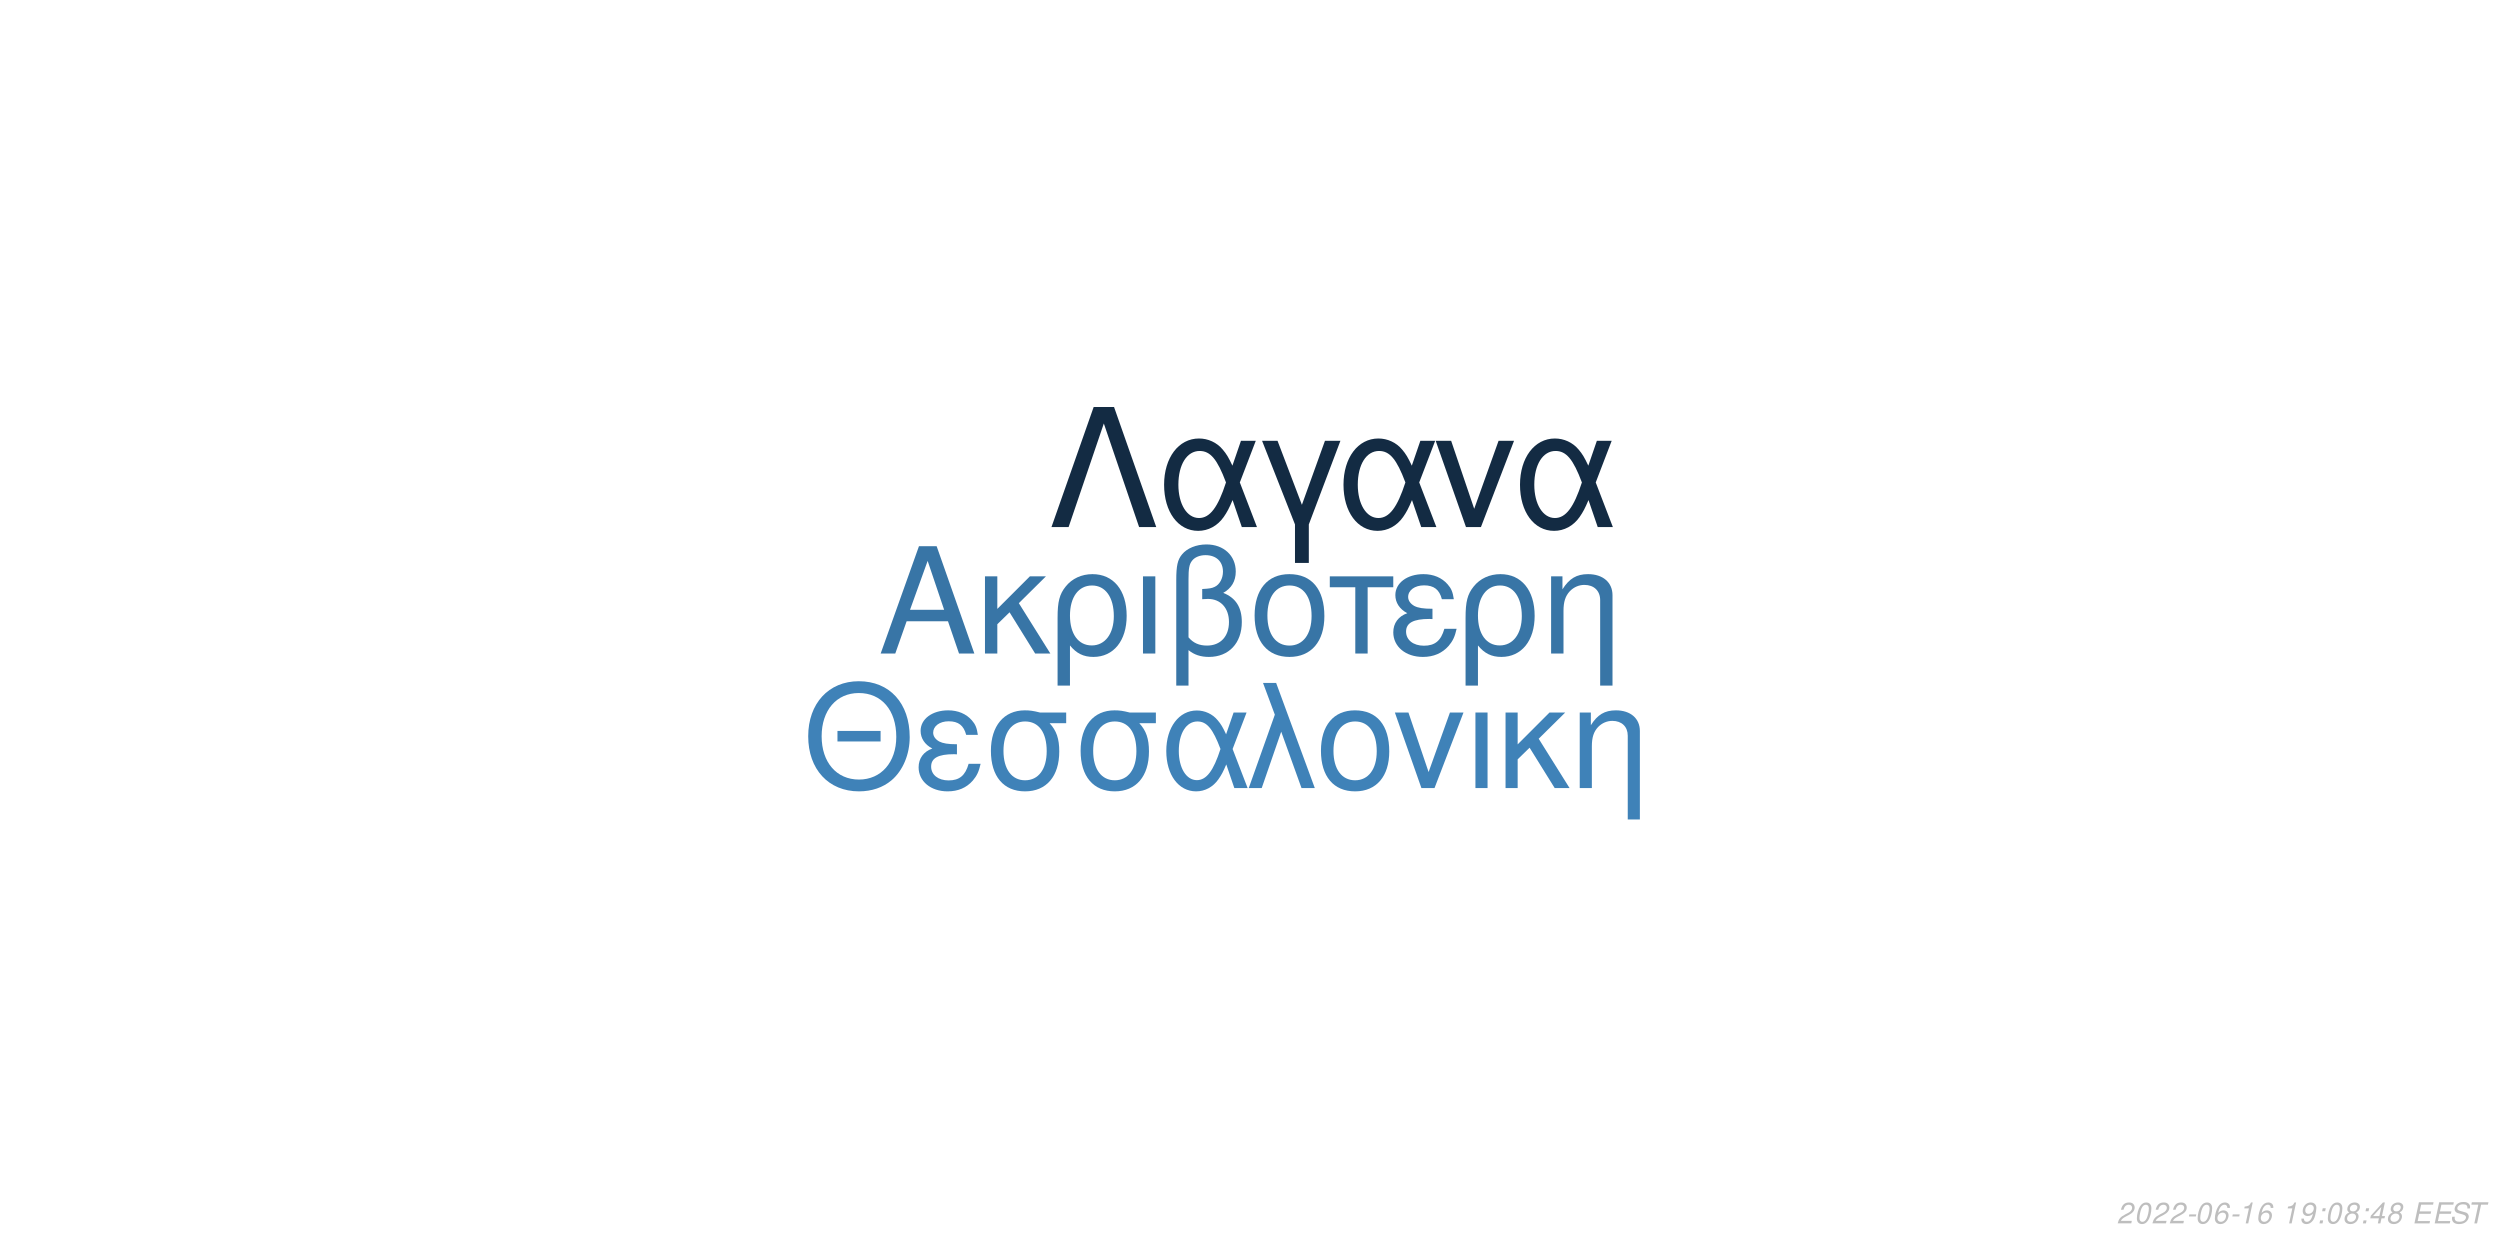
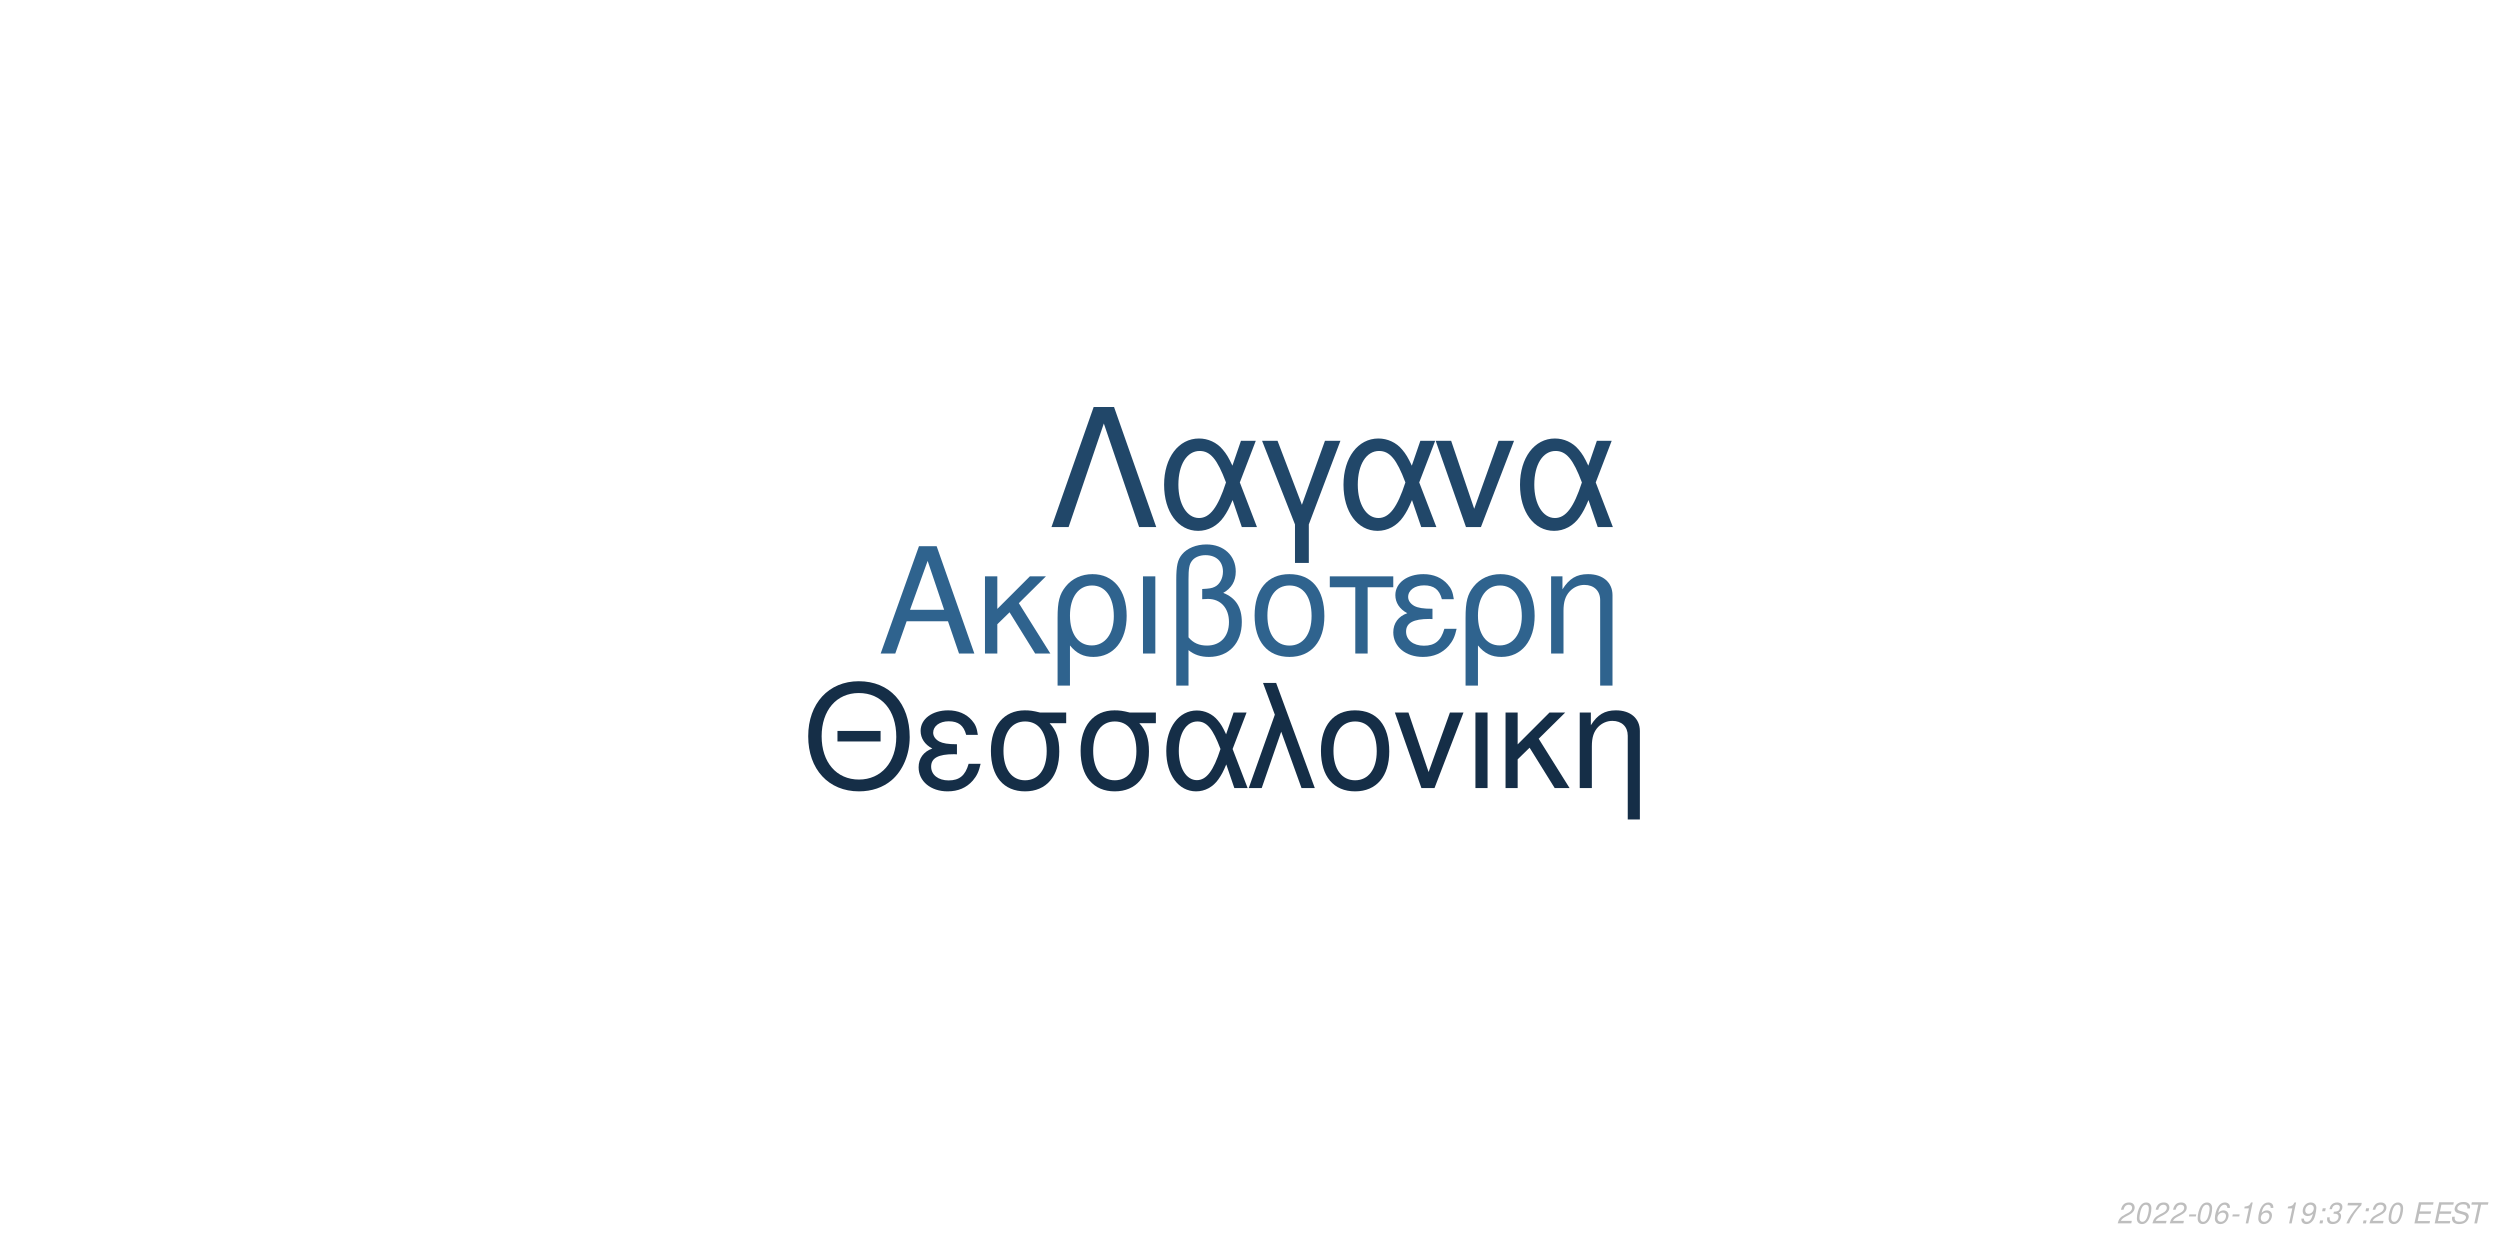
<svg xmlns="http://www.w3.org/2000/svg" xmlns:xlink="http://www.w3.org/1999/xlink" width="864pt" height="432pt" viewBox="0 0 864 432" version="1.1">
  <defs>
    <g>
      <symbol overflow="visible" id="glyph0-0">
        <path style="stroke:none;" d="" />
      </symbol>
      <symbol overflow="visible" id="glyph0-1">
        <path style="stroke:none;" d="M 24.125 -11.141 L 27.938 0 L 33.234 0 L 20.203 -37.094 L 14.094 -37.094 L 0.859 0 L 5.906 0 L 9.828 -11.141 Z M 22.797 -15.109 L 11 -15.109 L 17.094 -32.016 Z M 22.797 -15.109 " />
      </symbol>
      <symbol overflow="visible" id="glyph0-2">
        <path style="stroke:none;" d="M 7.172 -15.422 L 7.172 -26.672 L 2.906 -26.672 L 2.906 0 L 7.172 0 L 7.172 -10.125 L 11.406 -14.25 L 20.25 0 L 25.5 0 L 14.609 -17.406 L 23.969 -26.672 L 18.422 -26.672 Z M 7.172 -15.422 " />
      </symbol>
      <symbol overflow="visible" id="glyph0-3">
        <path style="stroke:none;" d="M 3 11.094 L 7.281 11.094 L 7.281 -2.797 C 9.516 -0.047 11.953 1.172 15.375 1.172 C 22.344 1.172 26.875 -4.422 26.875 -13.031 C 26.875 -21.891 22.297 -27.438 15.062 -27.438 C 11.297 -27.438 7.984 -25.906 5.797 -23.156 C 3.672 -20.516 3 -17.969 3 -12.359 Z M 14.906 -23.516 C 19.547 -23.516 22.438 -19.438 22.438 -12.922 C 22.438 -6.812 19.391 -2.797 14.812 -2.797 C 10.172 -2.797 7.281 -6.766 7.281 -13.125 C 7.281 -19.484 10.234 -23.516 14.906 -23.516 Z M 14.906 -23.516 " />
      </symbol>
      <symbol overflow="visible" id="glyph0-4">
        <path style="stroke:none;" d="M 3.516 0 L 7.781 0 L 7.781 -26.672 L 3.516 -26.672 Z M 3.516 0 " />
      </symbol>
      <symbol overflow="visible" id="glyph0-5">
        <path style="stroke:none;" d="M 4.016 11.094 L 8.25 11.094 L 8.25 -1.172 C 10.172 0.406 12.422 1.172 15.312 1.172 C 22.188 1.172 26.672 -3.609 26.672 -10.891 C 26.672 -15.984 24.578 -19.234 20.25 -20.969 C 23.109 -22.547 24.578 -25.031 24.578 -28.344 C 24.578 -33.844 20.406 -37.703 14.453 -37.703 C 10.938 -37.703 7.734 -36.391 6 -34.25 C 4.484 -32.422 4.016 -30.328 4.016 -25.391 Z M 8.25 -25.656 C 8.25 -29.359 8.5 -30.844 9.469 -32.062 C 10.375 -33.281 12.156 -34 14.094 -34 C 17.812 -34 20.156 -31.812 20.156 -28.297 C 20.156 -25.953 18.984 -23.812 17.297 -23.047 C 16.281 -22.547 15.469 -22.438 12.984 -22.297 L 12.984 -18.781 C 13.734 -18.828 14.344 -18.875 14.969 -18.875 C 19.344 -18.875 22.234 -15.719 22.234 -10.891 C 22.234 -5.906 19.281 -2.75 14.656 -2.75 C 11.953 -2.75 9.922 -3.609 8.25 -5.594 Z M 8.25 -25.656 " />
      </symbol>
      <symbol overflow="visible" id="glyph0-6">
        <path style="stroke:none;" d="M 14.094 -27.438 C 6.562 -27.438 2.094 -22.094 2.094 -13.125 C 2.094 -4.125 6.562 1.172 14.141 1.172 C 21.672 1.172 26.203 -4.172 26.203 -12.922 C 26.203 -22.188 21.828 -27.438 14.094 -27.438 Z M 14.141 -23.516 C 18.938 -23.516 21.781 -19.594 21.781 -12.984 C 21.781 -6.672 18.828 -2.75 14.141 -2.75 C 9.422 -2.75 6.516 -6.672 6.516 -13.125 C 6.516 -19.594 9.422 -23.516 14.141 -23.516 Z M 14.141 -23.516 " />
      </symbol>
      <symbol overflow="visible" id="glyph0-7">
        <path style="stroke:none;" d="M 7.891 0 L 12.156 0 L 12.156 -22.906 L 21.016 -22.906 L 21.016 -26.672 L -0.922 -26.672 L -0.922 -22.906 L 7.891 -22.906 Z M 7.891 0 " />
      </symbol>
      <symbol overflow="visible" id="glyph0-8">
        <path style="stroke:none;" d="M 14.562 -15.469 C 11.344 -15.469 9.562 -15.781 8.297 -16.438 C 6.922 -17.203 6.156 -18.328 6.156 -19.547 C 6.156 -21.891 8.453 -23.562 11.656 -23.562 C 15.062 -23.562 16.953 -22.094 17.812 -18.781 L 21.938 -18.781 C 21.578 -21.266 21.062 -22.5 19.797 -23.922 C 17.812 -26.203 14.906 -27.438 11.453 -27.438 C 5.797 -27.438 1.734 -24.375 1.734 -20.203 C 1.734 -17.609 3.156 -15.375 5.859 -13.938 C 2.797 -12.875 1.016 -10.484 1.016 -7.328 C 1.016 -2.391 5.297 1.172 11.25 1.172 C 14.969 1.172 17.906 -0.109 20.156 -2.641 C 21.578 -4.328 22.297 -5.797 22.906 -8.547 L 18.672 -8.547 C 17.5 -4.422 15.422 -2.703 11.609 -2.703 C 7.938 -2.703 5.438 -4.688 5.438 -7.578 C 5.438 -10.578 7.938 -11.953 13.484 -11.953 C 13.641 -11.953 14.094 -11.953 14.562 -11.906 Z M 14.562 -15.469 " />
      </symbol>
      <symbol overflow="visible" id="glyph0-9">
        <path style="stroke:none;" d="M 3.562 -26.672 L 3.562 0 L 7.844 0 L 7.844 -14.703 C 7.844 -17.906 8.5 -19.891 10.031 -21.531 C 11.406 -22.953 13.188 -23.719 15.062 -23.719 C 18.375 -23.719 20.516 -21.672 20.516 -18.469 L 20.516 11.094 L 24.781 11.094 L 24.781 -20.156 C 24.781 -24.578 21.469 -27.438 16.328 -27.438 C 12.359 -27.438 9.828 -25.906 7.484 -22.188 L 7.484 -26.672 Z M 3.562 -26.672 " />
      </symbol>
      <symbol overflow="visible" id="glyph1-0">
        <path style="stroke:none;" d="" />
      </symbol>
      <symbol overflow="visible" id="glyph1-1">
        <path style="stroke:none;" d="M 26.859 -19.734 L 11.953 -19.734 L 11.953 -16.094 L 26.859 -16.094 Z M 19.328 -36.922 C 8.922 -36.922 1.844 -29.25 1.844 -17.891 C 1.844 -6.484 8.875 1.141 19.391 1.141 C 23.812 1.141 27.703 -0.203 30.641 -2.688 C 34.578 -6.031 36.922 -11.656 36.922 -17.594 C 36.922 -29.297 30 -36.922 19.328 -36.922 Z M 19.328 -32.844 C 27.203 -32.844 32.281 -26.906 32.281 -17.688 C 32.281 -8.922 27.062 -2.938 19.391 -2.938 C 11.609 -2.938 6.484 -8.922 6.484 -17.891 C 6.484 -26.859 11.609 -32.844 19.328 -32.844 Z M 19.328 -32.844 " />
      </symbol>
      <symbol overflow="visible" id="glyph1-2">
        <path style="stroke:none;" d="M 14.25 -15.141 C 11.109 -15.141 9.375 -15.453 8.125 -16.094 C 6.781 -16.844 6.031 -17.938 6.031 -19.141 C 6.031 -21.422 8.266 -23.078 11.406 -23.078 C 14.75 -23.078 16.594 -21.625 17.438 -18.391 L 21.469 -18.391 C 21.125 -20.828 20.625 -22.031 19.391 -23.422 C 17.438 -25.656 14.594 -26.859 11.219 -26.859 C 5.688 -26.859 1.688 -23.875 1.688 -19.781 C 1.688 -17.234 3.094 -15.047 5.734 -13.656 C 2.734 -12.609 1 -10.266 1 -7.172 C 1 -2.344 5.188 1.141 11.016 1.141 C 14.656 1.141 17.547 -0.094 19.734 -2.594 C 21.125 -4.234 21.828 -5.688 22.422 -8.375 L 18.281 -8.375 C 17.141 -4.328 15.094 -2.641 11.359 -2.641 C 7.766 -2.641 5.328 -4.578 5.328 -7.422 C 5.328 -10.359 7.766 -11.703 13.203 -11.703 C 13.359 -11.703 13.797 -11.703 14.25 -11.656 Z M 14.25 -15.141 " />
      </symbol>
      <symbol overflow="visible" id="glyph1-3">
        <path style="stroke:none;" d="M 29 -26.109 L 19.938 -26.109 C 17.594 -26.703 16.438 -26.859 14.703 -26.859 C 7.469 -26.859 2.984 -21.469 2.984 -12.859 C 2.984 -4.031 7.375 1.141 14.797 1.141 C 22.172 1.141 26.609 -4.078 26.609 -12.656 C 26.609 -17.047 25.656 -19.828 23.266 -22.422 L 29 -22.422 Z M 14.797 -23.016 C 19.531 -23.016 22.266 -19.234 22.266 -12.75 C 22.266 -6.531 19.438 -2.688 14.797 -2.688 C 10.172 -2.688 7.328 -6.531 7.328 -12.859 C 7.328 -19.188 10.172 -23.016 14.797 -23.016 Z M 14.797 -23.016 " />
      </symbol>
      <symbol overflow="visible" id="glyph1-4">
        <path style="stroke:none;" d="M 29.344 -26.109 L 24.859 -26.109 L 22.266 -18.578 C 21.125 -21.031 20.484 -22.125 19.328 -23.469 C 17.547 -25.609 14.906 -26.812 12.156 -26.812 C 5.984 -26.812 1.594 -20.984 1.594 -12.812 C 1.594 -4.578 5.828 1.141 11.906 1.141 C 14.953 1.141 17.734 -0.344 19.625 -3.047 C 20.672 -4.531 21.281 -5.688 22.328 -8.172 L 25.109 0 L 29.703 0 L 24.516 -13.5 Z M 20.328 -13.5 C 17.891 -5.922 15.453 -2.734 12.156 -2.734 C 8.516 -2.734 5.922 -6.922 5.922 -12.812 C 5.922 -18.938 8.516 -23.016 12.359 -23.016 C 15.594 -23.016 17.688 -20.531 20.328 -13.5 Z M 20.328 -13.5 " />
      </symbol>
      <symbol overflow="visible" id="glyph1-5">
        <path style="stroke:none;" d="M 1.094 0 L 5.578 0 L 12.312 -19.484 L 19.328 0 L 23.922 0 L 10.562 -36.328 L 6.031 -36.328 L 10.109 -25.359 Z M 1.094 0 " />
      </symbol>
      <symbol overflow="visible" id="glyph1-6">
        <path style="stroke:none;" d="M 13.797 -26.859 C 6.422 -26.859 2.047 -21.625 2.047 -12.859 C 2.047 -4.031 6.422 1.141 13.859 1.141 C 21.234 1.141 25.656 -4.078 25.656 -12.656 C 25.656 -21.719 21.375 -26.859 13.797 -26.859 Z M 13.859 -23.016 C 18.531 -23.016 21.328 -19.188 21.328 -12.703 C 21.328 -6.531 18.438 -2.688 13.859 -2.688 C 9.219 -2.688 6.375 -6.531 6.375 -12.859 C 6.375 -19.188 9.219 -23.016 13.859 -23.016 Z M 13.859 -23.016 " />
      </symbol>
      <symbol overflow="visible" id="glyph1-7">
        <path style="stroke:none;" d="M 14.297 0 L 24.312 -26.109 L 19.625 -26.109 L 12.25 -5.531 L 5.281 -26.109 L 0.594 -26.109 L 9.766 0 Z M 14.297 0 " />
      </symbol>
      <symbol overflow="visible" id="glyph1-8">
        <path style="stroke:none;" d="M 3.438 0 L 7.625 0 L 7.625 -26.109 L 3.438 -26.109 Z M 3.438 0 " />
      </symbol>
      <symbol overflow="visible" id="glyph1-9">
        <path style="stroke:none;" d="M 7.031 -15.094 L 7.031 -26.109 L 2.844 -26.109 L 2.844 0 L 7.031 0 L 7.031 -9.922 L 11.156 -13.953 L 19.828 0 L 24.969 0 L 14.297 -17.047 L 23.469 -26.109 L 18.031 -26.109 Z M 7.031 -15.094 " />
      </symbol>
      <symbol overflow="visible" id="glyph1-10">
        <path style="stroke:none;" d="M 3.484 -26.109 L 3.484 0 L 7.672 0 L 7.672 -14.406 C 7.672 -17.547 8.328 -19.484 9.812 -21.078 C 11.156 -22.469 12.906 -23.219 14.75 -23.219 C 17.984 -23.219 20.078 -21.234 20.078 -18.094 L 20.078 10.859 L 24.266 10.859 L 24.266 -19.734 C 24.266 -24.062 21.031 -26.859 16 -26.859 C 12.109 -26.859 9.609 -25.359 7.328 -21.719 L 7.328 -26.109 Z M 3.484 -26.109 " />
      </symbol>
      <symbol overflow="visible" id="glyph2-0">
        <path style="stroke:none;" d="" />
      </symbol>
      <symbol overflow="visible" id="glyph2-1">
        <path style="stroke:none;" d="M 22.531 -41.484 L 15.484 -41.484 L 0.906 0 L 6.828 0 L 19 -35.797 L 31.188 0 L 37.109 0 Z M 22.531 -41.484 " />
      </symbol>
      <symbol overflow="visible" id="glyph2-2">
        <path style="stroke:none;" d="M 33.516 -29.812 L 28.391 -29.812 L 25.438 -21.219 C 24.125 -24.016 23.391 -25.266 22.078 -26.797 C 20.031 -29.25 17.016 -30.609 13.891 -30.609 C 6.828 -30.609 1.828 -23.953 1.828 -14.625 C 1.828 -5.234 6.656 1.312 13.594 1.312 C 17.078 1.312 20.266 -0.391 22.422 -3.469 C 23.609 -5.172 24.297 -6.484 25.5 -9.328 L 28.688 0 L 33.922 0 L 28 -15.422 Z M 23.219 -15.422 C 20.422 -6.766 17.641 -3.125 13.891 -3.125 C 9.734 -3.125 6.766 -7.906 6.766 -14.625 C 6.766 -21.625 9.734 -26.297 14.109 -26.297 C 17.812 -26.297 20.203 -23.453 23.219 -15.422 Z M 23.219 -15.422 " />
      </symbol>
      <symbol overflow="visible" id="glyph2-3">
        <path style="stroke:none;" d="M 12.062 12.406 L 16.844 12.406 L 16.844 -0.906 L 27.766 -29.812 L 22.422 -29.812 L 14.453 -7.688 L 6.031 -29.812 L 0.688 -29.812 L 12.062 -0.906 Z M 12.062 12.406 " />
      </symbol>
      <symbol overflow="visible" id="glyph2-4">
        <path style="stroke:none;" d="M 16.328 0 L 27.766 -29.812 L 22.422 -29.812 L 14 -6.312 L 6.031 -29.812 L 0.688 -29.812 L 11.156 0 Z M 16.328 0 " />
      </symbol>
      <symbol overflow="visible" id="glyph3-0">
        <path style="stroke:none;" d="" />
      </symbol>
      <symbol overflow="visible" id="glyph3-1">
        <path style="stroke:none;" d="M 5.234 -0.875 L 1.469 -0.875 C 1.641 -1.375 2.203 -1.891 3.109 -2.344 L 4.234 -2.938 C 5.562 -3.625 6.219 -4.469 6.219 -5.484 C 6.219 -5.938 6.062 -6.359 5.797 -6.656 C 5.469 -7.047 4.984 -7.234 4.312 -7.234 C 2.766 -7.234 1.891 -6.453 1.484 -4.734 L 2.375 -4.734 C 2.484 -5.188 2.609 -5.484 2.797 -5.75 C 3.094 -6.203 3.609 -6.453 4.188 -6.453 C 4.891 -6.453 5.344 -6.031 5.344 -5.375 C 5.344 -4.703 4.859 -4.094 4.016 -3.656 L 2.984 -3.125 C 1.234 -2.188 0.797 -1.656 0.344 -0.016 L 5.047 -0.016 Z M 5.234 -0.875 " />
      </symbol>
      <symbol overflow="visible" id="glyph3-2">
        <path style="stroke:none;" d="M 4.203 -7.234 C 3.375 -7.234 2.688 -6.812 2.125 -5.984 C 1.484 -5.047 0.984 -3.188 0.984 -1.734 C 0.984 -1.109 1.172 -0.562 1.484 -0.266 C 1.797 0.047 2.281 0.234 2.766 0.234 C 3.625 0.234 4.281 -0.156 4.859 -1.016 C 5.516 -1.953 6 -3.797 6 -5.266 C 6 -6.5 5.328 -7.234 4.203 -7.234 Z M 4.094 -6.453 C 4.734 -6.453 5.125 -5.984 5.125 -5.156 C 5.125 -4.203 4.781 -2.625 4.406 -1.812 C 3.984 -0.938 3.516 -0.547 2.875 -0.547 C 2.25 -0.547 1.875 -1.031 1.875 -1.828 C 1.875 -2.797 2.203 -4.344 2.594 -5.203 C 2.984 -6.047 3.453 -6.453 4.094 -6.453 Z M 4.094 -6.453 " />
      </symbol>
      <symbol overflow="visible" id="glyph3-3">
        <path style="stroke:none;" d="M 3.516 -3.125 L 1.125 -3.125 L 0.969 -2.406 L 3.359 -2.406 Z M 3.516 -3.125 " />
      </symbol>
      <symbol overflow="visible" id="glyph3-4">
        <path style="stroke:none;" d="M 6.125 -5.344 L 6.141 -5.625 C 6.141 -6.609 5.453 -7.234 4.391 -7.234 C 3.438 -7.234 2.641 -6.719 2.016 -5.703 C 1.422 -4.781 0.938 -2.953 0.938 -1.688 C 0.938 -0.516 1.688 0.234 2.859 0.234 C 3.703 0.234 4.438 -0.156 5 -0.875 C 5.406 -1.422 5.672 -2.156 5.672 -2.766 C 5.672 -3.812 4.969 -4.5 3.906 -4.5 C 3.234 -4.5 2.672 -4.234 2.094 -3.625 C 2.406 -5.375 3.234 -6.453 4.25 -6.453 C 4.703 -6.453 5.062 -6.234 5.172 -5.844 C 5.203 -5.719 5.234 -5.578 5.25 -5.344 Z M 3.656 -3.734 C 4.344 -3.734 4.797 -3.281 4.797 -2.625 C 4.797 -1.469 3.984 -0.547 2.984 -0.547 C 2.297 -0.547 1.812 -1.047 1.812 -1.766 C 1.812 -2.859 2.625 -3.734 3.656 -3.734 Z M 3.656 -3.734 " />
      </symbol>
      <symbol overflow="visible" id="glyph3-5">
        <path style="stroke:none;" d="M 3.703 -5.188 L 2.594 0 L 3.469 0 L 5.016 -7.234 L 4.438 -7.234 C 3.906 -6.156 3.688 -6.016 2.234 -5.812 L 2.109 -5.188 Z M 3.703 -5.188 " />
      </symbol>
      <symbol overflow="visible" id="glyph3-6">
        <path style="stroke:none;" d="" />
      </symbol>
      <symbol overflow="visible" id="glyph3-7">
        <path style="stroke:none;" d="M 0.844 -1.656 C 0.844 -1.547 0.844 -1.438 0.844 -1.375 C 0.844 -0.406 1.531 0.234 2.578 0.234 C 3.203 0.234 3.766 0.016 4.297 -0.438 C 4.938 -1 5.312 -1.656 5.594 -2.719 C 5.844 -3.672 6.016 -4.766 6.016 -5.375 C 6.016 -5.844 5.844 -6.328 5.547 -6.656 C 5.203 -7.031 4.703 -7.234 4.062 -7.234 C 2.516 -7.234 1.297 -5.938 1.297 -4.266 C 1.297 -3.203 1.984 -2.547 3.047 -2.547 C 3.484 -2.547 3.953 -2.672 4.281 -2.891 C 4.406 -2.984 4.547 -3.078 4.828 -3.344 C 4.438 -1.484 3.703 -0.547 2.703 -0.547 C 2.109 -0.547 1.719 -0.938 1.719 -1.547 L 1.719 -1.656 Z M 3.953 -6.453 C 4.625 -6.453 5.141 -5.953 5.141 -5.281 C 5.141 -4.188 4.312 -3.312 3.297 -3.312 C 2.594 -3.312 2.172 -3.734 2.172 -4.453 C 2.172 -5.562 2.984 -6.453 3.953 -6.453 Z M 3.953 -6.453 " />
      </symbol>
      <symbol overflow="visible" id="glyph3-8">
        <path style="stroke:none;" d="M 2.359 -1.031 L 1.312 -1.031 L 1.094 0 L 2.141 0 Z M 3.266 -5.234 L 2.219 -5.234 L 2 -4.203 L 3.047 -4.203 Z M 3.266 -5.234 " />
      </symbol>
      <symbol overflow="visible" id="glyph3-9">
-         <path style="stroke:none;" d="M 4.766 -3.797 C 5.078 -3.969 5.234 -4.078 5.438 -4.234 C 5.812 -4.594 6.062 -5.172 6.062 -5.734 C 6.062 -6.625 5.344 -7.234 4.266 -7.234 C 2.812 -7.234 1.703 -6.219 1.703 -4.875 C 1.703 -4.406 1.875 -4.125 2.359 -3.812 C 1.297 -3.312 0.75 -2.516 0.75 -1.469 C 0.75 -0.438 1.547 0.234 2.812 0.234 C 3.656 0.234 4.359 -0.094 4.938 -0.734 C 5.359 -1.234 5.609 -1.859 5.609 -2.438 C 5.609 -3.047 5.312 -3.516 4.766 -3.797 Z M 4.109 -6.453 C 4.797 -6.453 5.188 -6.125 5.188 -5.578 C 5.188 -5.266 5.062 -4.922 4.859 -4.672 C 4.562 -4.312 4.188 -4.156 3.656 -4.156 C 2.984 -4.156 2.594 -4.453 2.594 -4.984 C 2.594 -5.859 3.203 -6.453 4.109 -6.453 Z M 3.453 -3.406 C 4.234 -3.406 4.734 -2.984 4.734 -2.312 C 4.734 -1.312 3.922 -0.547 2.875 -0.547 C 2.125 -0.547 1.625 -0.969 1.625 -1.625 C 1.625 -2.609 2.438 -3.406 3.453 -3.406 Z M 3.453 -3.406 " />
+         <path style="stroke:none;" d="M 2.922 -3.312 C 3.125 -3.344 3.234 -3.344 3.375 -3.344 C 4.203 -3.344 4.688 -3 4.688 -2.406 C 4.688 -1.312 3.906 -0.547 2.781 -0.547 C 2.047 -0.547 1.594 -0.938 1.594 -1.562 C 1.594 -1.719 1.609 -1.844 1.656 -2.094 L 0.766 -2.094 C 0.734 -1.797 0.719 -1.641 0.719 -1.469 C 0.719 -0.375 1.406 0.234 2.641 0.234 C 3.547 0.234 4.297 -0.078 4.812 -0.656 C 5.266 -1.156 5.562 -1.875 5.562 -2.547 C 5.562 -3.125 5.344 -3.453 4.797 -3.734 C 5.641 -4.234 6.016 -4.844 6.016 -5.734 C 6.016 -6.656 5.312 -7.234 4.203 -7.234 C 3.375 -7.234 2.672 -6.938 2.188 -6.375 C 1.891 -6.031 1.703 -5.641 1.516 -4.906 L 2.391 -4.906 C 2.5 -5.359 2.594 -5.594 2.734 -5.812 C 3.047 -6.234 3.516 -6.453 4.078 -6.453 C 4.734 -6.453 5.141 -6.125 5.141 -5.578 C 5.141 -5.188 5.016 -4.797 4.797 -4.547 C 4.516 -4.234 4 -4.062 3.266 -4.062 L 3.078 -4.062 Z M 2.922 -3.312 " />
      </symbol>
      <symbol overflow="visible" id="glyph3-10">
-         <path style="stroke:none;" d="M 3.625 -1.75 L 3.266 0 L 4.141 0 L 4.516 -1.75 L 5.562 -1.75 L 5.734 -2.531 L 4.688 -2.531 L 5.688 -7.234 L 5.016 -7.234 L 0.844 -2.672 L 0.641 -1.75 Z M 3.797 -2.531 L 1.594 -2.531 L 4.469 -5.703 Z M 3.797 -2.531 " />
+         <path style="stroke:none;" d="M 6.703 -7.094 L 1.953 -7.094 L 1.766 -6.219 L 5.594 -6.219 C 3.344 -3.688 2.266 -2.109 1.375 0 L 2.344 0 C 3.031 -1.906 4.828 -4.594 6.547 -6.281 Z M 6.703 -7.094 " />
      </symbol>
      <symbol overflow="visible" id="glyph3-11">
        <path style="stroke:none;" d="M 2.547 -3.312 L 6.5 -3.312 L 6.688 -4.141 L 2.719 -4.141 L 3.219 -6.469 L 7.344 -6.469 L 7.516 -7.297 L 2.453 -7.297 L 0.906 0 L 6.125 0 L 6.297 -0.812 L 2.016 -0.812 Z M 2.547 -3.312 " />
      </symbol>
      <symbol overflow="visible" id="glyph3-12">
        <path style="stroke:none;" d="M 7.062 -5.156 C 7.125 -5.438 7.141 -5.562 7.141 -5.703 C 7.141 -6.156 6.938 -6.594 6.594 -6.891 C 6.188 -7.25 5.656 -7.406 4.875 -7.406 C 3.844 -7.406 3.047 -7.125 2.5 -6.562 C 2.094 -6.141 1.781 -5.438 1.781 -4.922 C 1.781 -4.297 2.219 -3.766 2.891 -3.562 L 4.594 -3.094 C 5.406 -2.859 5.734 -2.578 5.734 -2.094 C 5.734 -1.781 5.547 -1.406 5.266 -1.141 C 4.844 -0.766 4.266 -0.578 3.453 -0.578 C 2.328 -0.578 1.812 -0.984 1.812 -1.906 C 1.812 -2.047 1.812 -2.125 1.844 -2.312 L 0.984 -2.312 C 0.906 -2.062 0.891 -1.906 0.891 -1.688 C 0.891 -0.484 1.797 0.234 3.297 0.234 C 4.359 0.234 5.234 -0.062 5.812 -0.609 C 6.344 -1.078 6.688 -1.797 6.688 -2.375 C 6.688 -2.641 6.609 -2.906 6.453 -3.156 C 6.234 -3.5 5.938 -3.703 5.469 -3.828 L 3.75 -4.312 C 2.984 -4.547 2.734 -4.734 2.734 -5.188 C 2.734 -5.547 2.875 -5.844 3.188 -6.109 C 3.547 -6.438 4.031 -6.594 4.703 -6.594 C 5.266 -6.594 5.688 -6.484 5.906 -6.297 C 6.094 -6.125 6.219 -5.797 6.219 -5.516 C 6.219 -5.422 6.203 -5.344 6.188 -5.156 Z M 7.062 -5.156 " />
      </symbol>
      <symbol overflow="visible" id="glyph3-13">
        <path style="stroke:none;" d="M 4.938 -6.469 L 7.312 -6.469 L 7.484 -7.297 L 1.75 -7.297 L 1.578 -6.469 L 3.984 -6.469 L 2.609 0 L 3.547 0 Z M 4.938 -6.469 " />
      </symbol>
    </g>
  </defs>
  <g id="surface1">
    <rect x="0" y="0" width="864" height="432" style="fill:rgb(100%,100%,100%);fill-opacity:1;stroke:none;" />
-     <g style="fill:rgb(21.961%,45.882%,65.098%);fill-opacity:1;">
+     <g style="fill:rgb(18.431%,38.824%,55.686%);fill-opacity:1;">
      <use xlink:href="#glyph0-1" x="303.5" y="225.861" />
      <use xlink:href="#glyph0-2" x="337.5" y="225.861" />
      <use xlink:href="#glyph0-3" x="362.5" y="225.861" />
      <use xlink:href="#glyph0-4" x="391.5" y="225.861" />
      <use xlink:href="#glyph0-5" x="402.5" y="225.861" />
      <use xlink:href="#glyph0-6" x="431.5" y="225.861" />
      <use xlink:href="#glyph0-7" x="460.5" y="225.861" />
      <use xlink:href="#glyph0-8" x="480.5" y="225.861" />
      <use xlink:href="#glyph0-3" x="503.5" y="225.861" />
      <use xlink:href="#glyph0-9" x="532.5" y="225.861" />
    </g>
-     <g style="fill:rgb(24.706%,50.98%,72.157%);fill-opacity:1;">
+     <g style="fill:rgb(8.235%,18.039%,27.843%);fill-opacity:1;">
      <use xlink:href="#glyph1-1" x="277.473" y="272.354" />
      <use xlink:href="#glyph1-2" x="316.473" y="272.354" />
      <use xlink:href="#glyph1-3" x="339.473" y="272.354" />
      <use xlink:href="#glyph1-3" x="370.473" y="272.354" />
      <use xlink:href="#glyph1-4" x="401.473" y="272.354" />
      <use xlink:href="#glyph1-5" x="430.473" y="272.354" />
      <use xlink:href="#glyph1-6" x="454.473" y="272.354" />
      <use xlink:href="#glyph1-7" x="481.473" y="272.354" />
      <use xlink:href="#glyph1-8" x="506.473" y="272.354" />
      <use xlink:href="#glyph1-9" x="517.473" y="272.354" />
      <use xlink:href="#glyph1-10" x="542.473" y="272.354" />
    </g>
-     <g style="fill:rgb(7.451%,16.863%,26.275%);fill-opacity:1;">
+     <g style="fill:rgb(12.941%,27.843%,41.176%);fill-opacity:1;">
      <use xlink:href="#glyph2-1" x="362.484" y="182.152" />
      <use xlink:href="#glyph2-2" x="400.484" y="182.152" />
      <use xlink:href="#glyph2-3" x="435.484" y="182.152" />
      <use xlink:href="#glyph2-2" x="462.484" y="182.152" />
      <use xlink:href="#glyph2-4" x="495.484" y="182.152" />
      <use xlink:href="#glyph2-2" x="523.484" y="182.152" />
    </g>
    <g style="fill:rgb(74.51%,74.51%,74.51%);fill-opacity:1;">
      <use xlink:href="#glyph3-1" x="731.52" y="422.81" />
      <use xlink:href="#glyph3-2" x="737.52" y="422.81" />
      <use xlink:href="#glyph3-1" x="743.52" y="422.81" />
      <use xlink:href="#glyph3-1" x="749.52" y="422.81" />
      <use xlink:href="#glyph3-3" x="755.52" y="422.81" />
      <use xlink:href="#glyph3-2" x="758.52" y="422.81" />
      <use xlink:href="#glyph3-4" x="764.52" y="422.81" />
      <use xlink:href="#glyph3-3" x="770.52" y="422.81" />
      <use xlink:href="#glyph3-5" x="773.52" y="422.81" />
      <use xlink:href="#glyph3-4" x="779.52" y="422.81" />
      <use xlink:href="#glyph3-6" x="785.52" y="422.81" />
      <use xlink:href="#glyph3-5" x="788.52" y="422.81" />
      <use xlink:href="#glyph3-7" x="794.52" y="422.81" />
      <use xlink:href="#glyph3-8" x="800.52" y="422.81" />
-       <use xlink:href="#glyph3-2" x="803.52" y="422.81" />
-       <use xlink:href="#glyph3-9" x="809.52" y="422.81" />
+       <use xlink:href="#glyph3-9" x="803.52" y="422.81" />
+       <use xlink:href="#glyph3-10" x="809.52" y="422.81" />
      <use xlink:href="#glyph3-8" x="815.52" y="422.81" />
-       <use xlink:href="#glyph3-10" x="818.52" y="422.81" />
-       <use xlink:href="#glyph3-9" x="824.52" y="422.81" />
+       <use xlink:href="#glyph3-1" x="818.52" y="422.81" />
+       <use xlink:href="#glyph3-2" x="824.52" y="422.81" />
      <use xlink:href="#glyph3-6" x="830.52" y="422.81" />
      <use xlink:href="#glyph3-11" x="833.52" y="422.81" />
      <use xlink:href="#glyph3-11" x="840.52" y="422.81" />
      <use xlink:href="#glyph3-12" x="846.52" y="422.81" />
      <use xlink:href="#glyph3-13" x="852.52" y="422.81" />
    </g>
  </g>
</svg>
